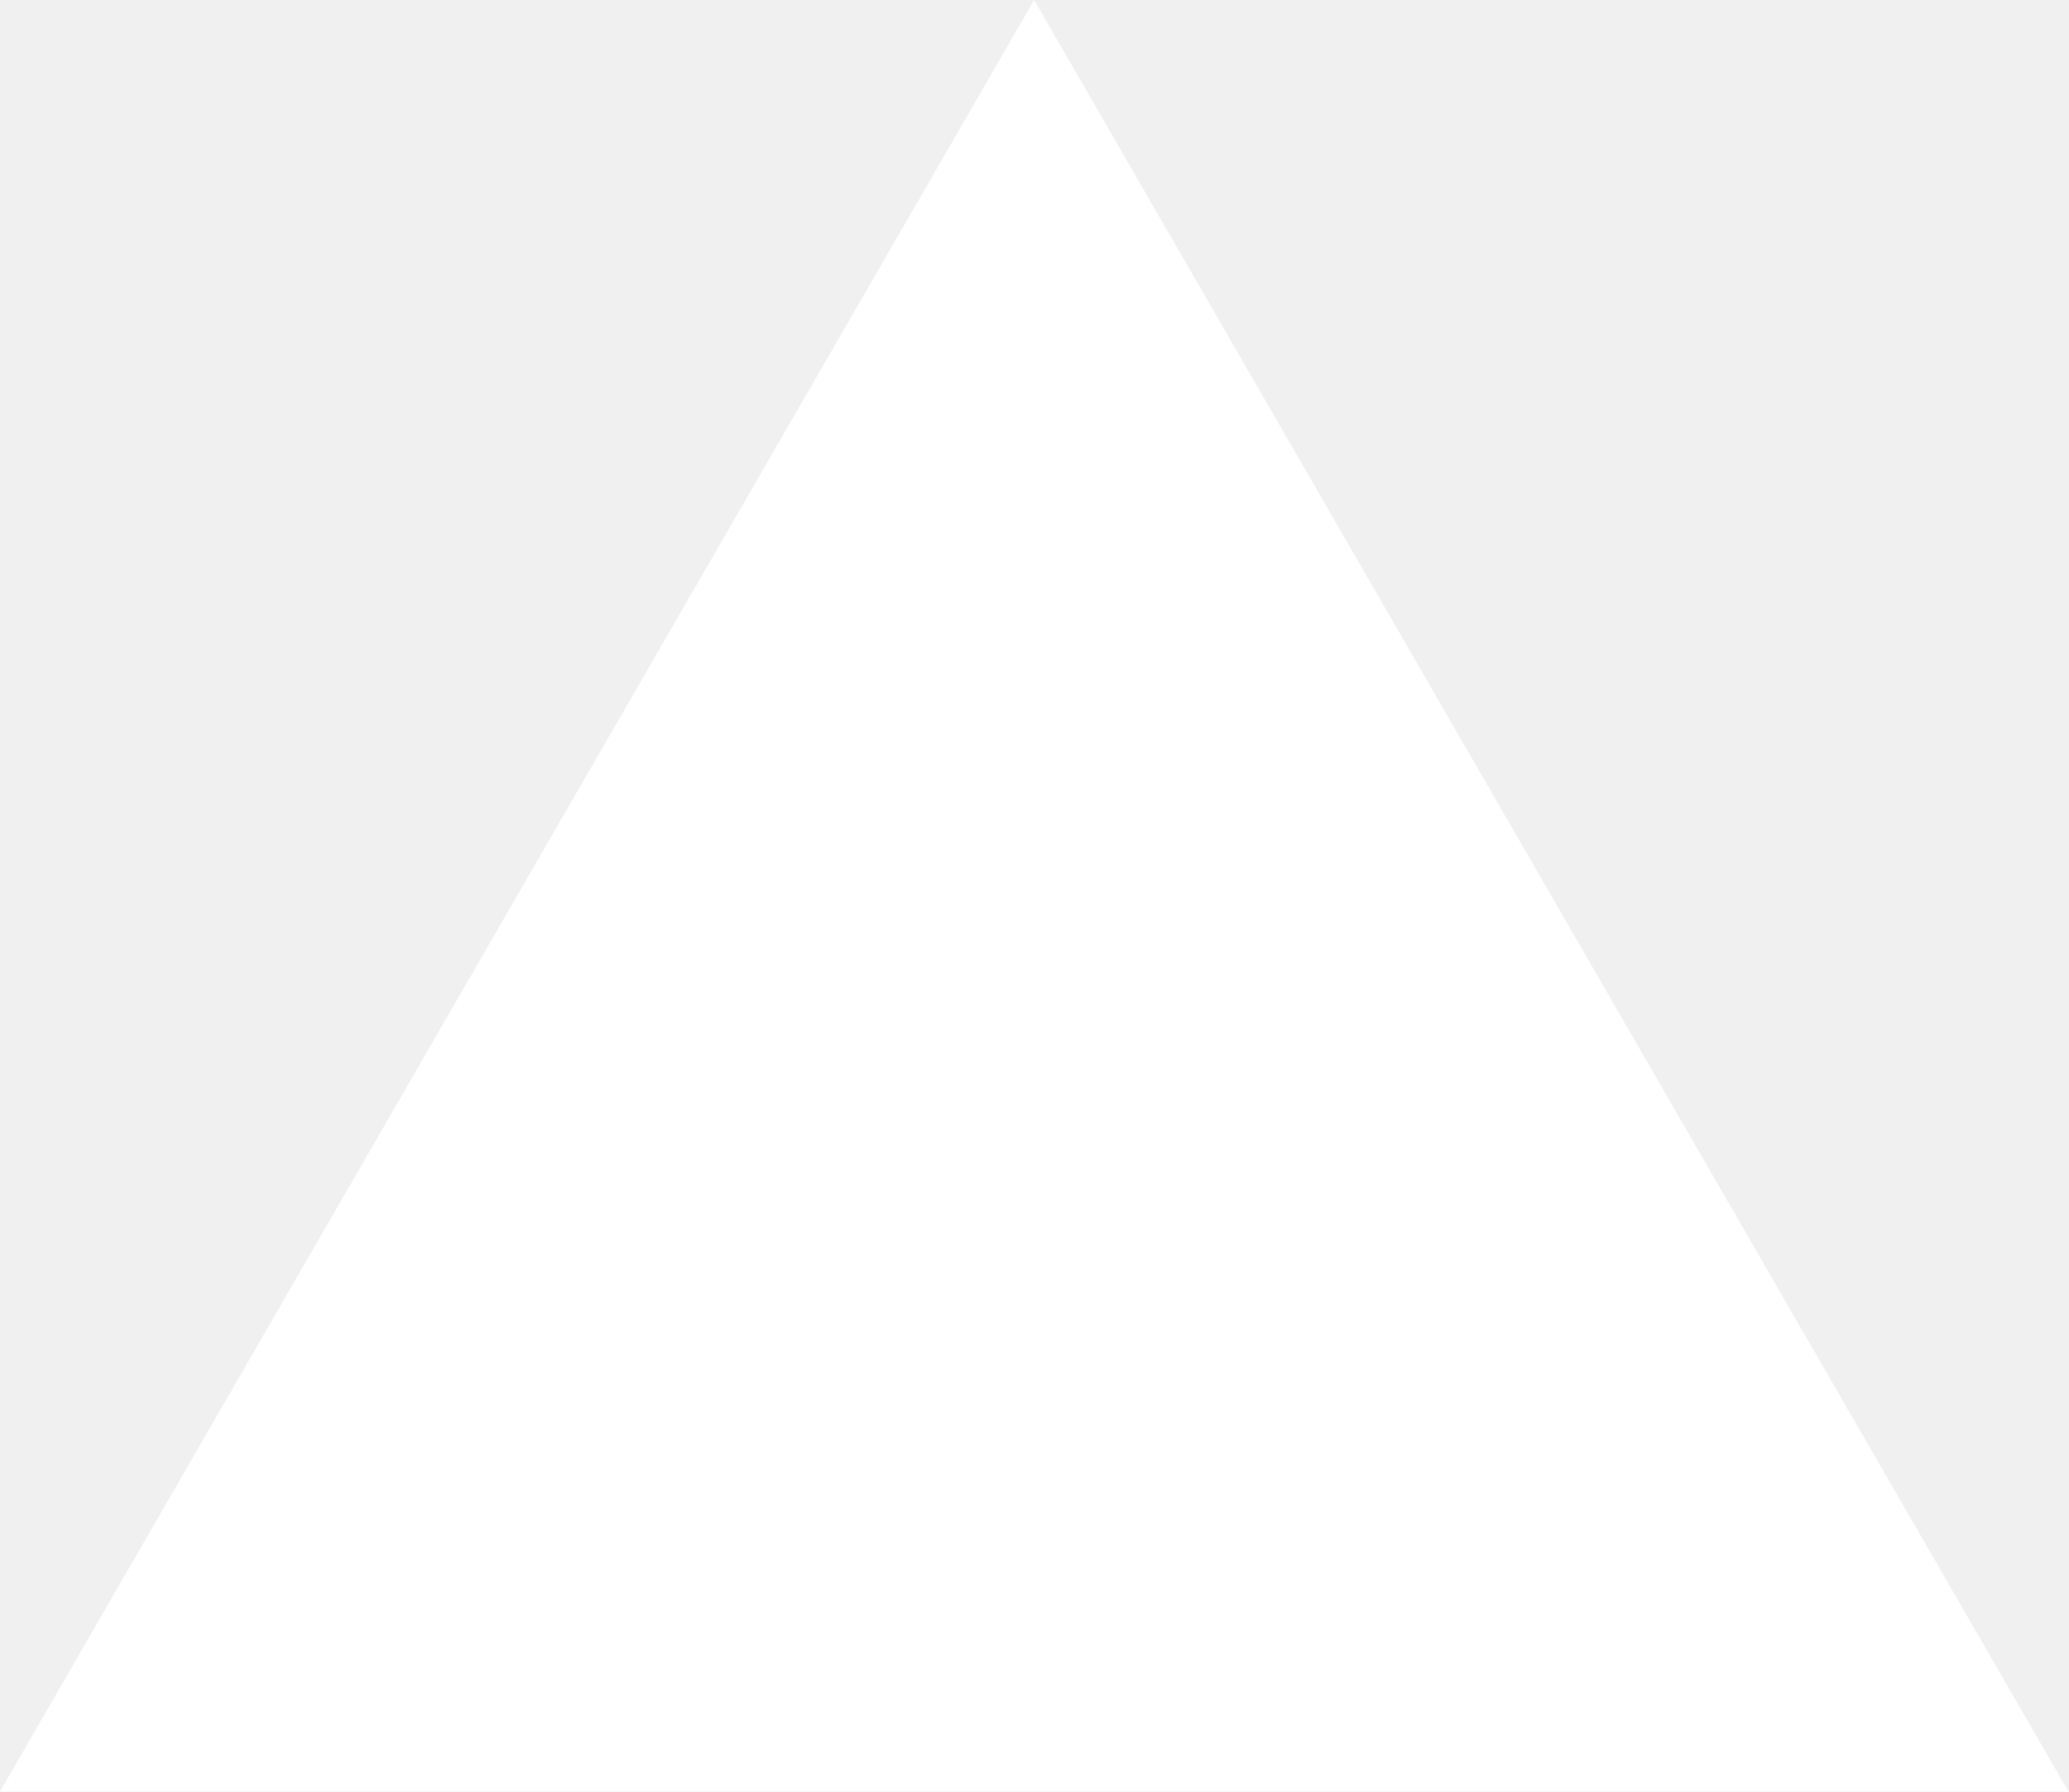
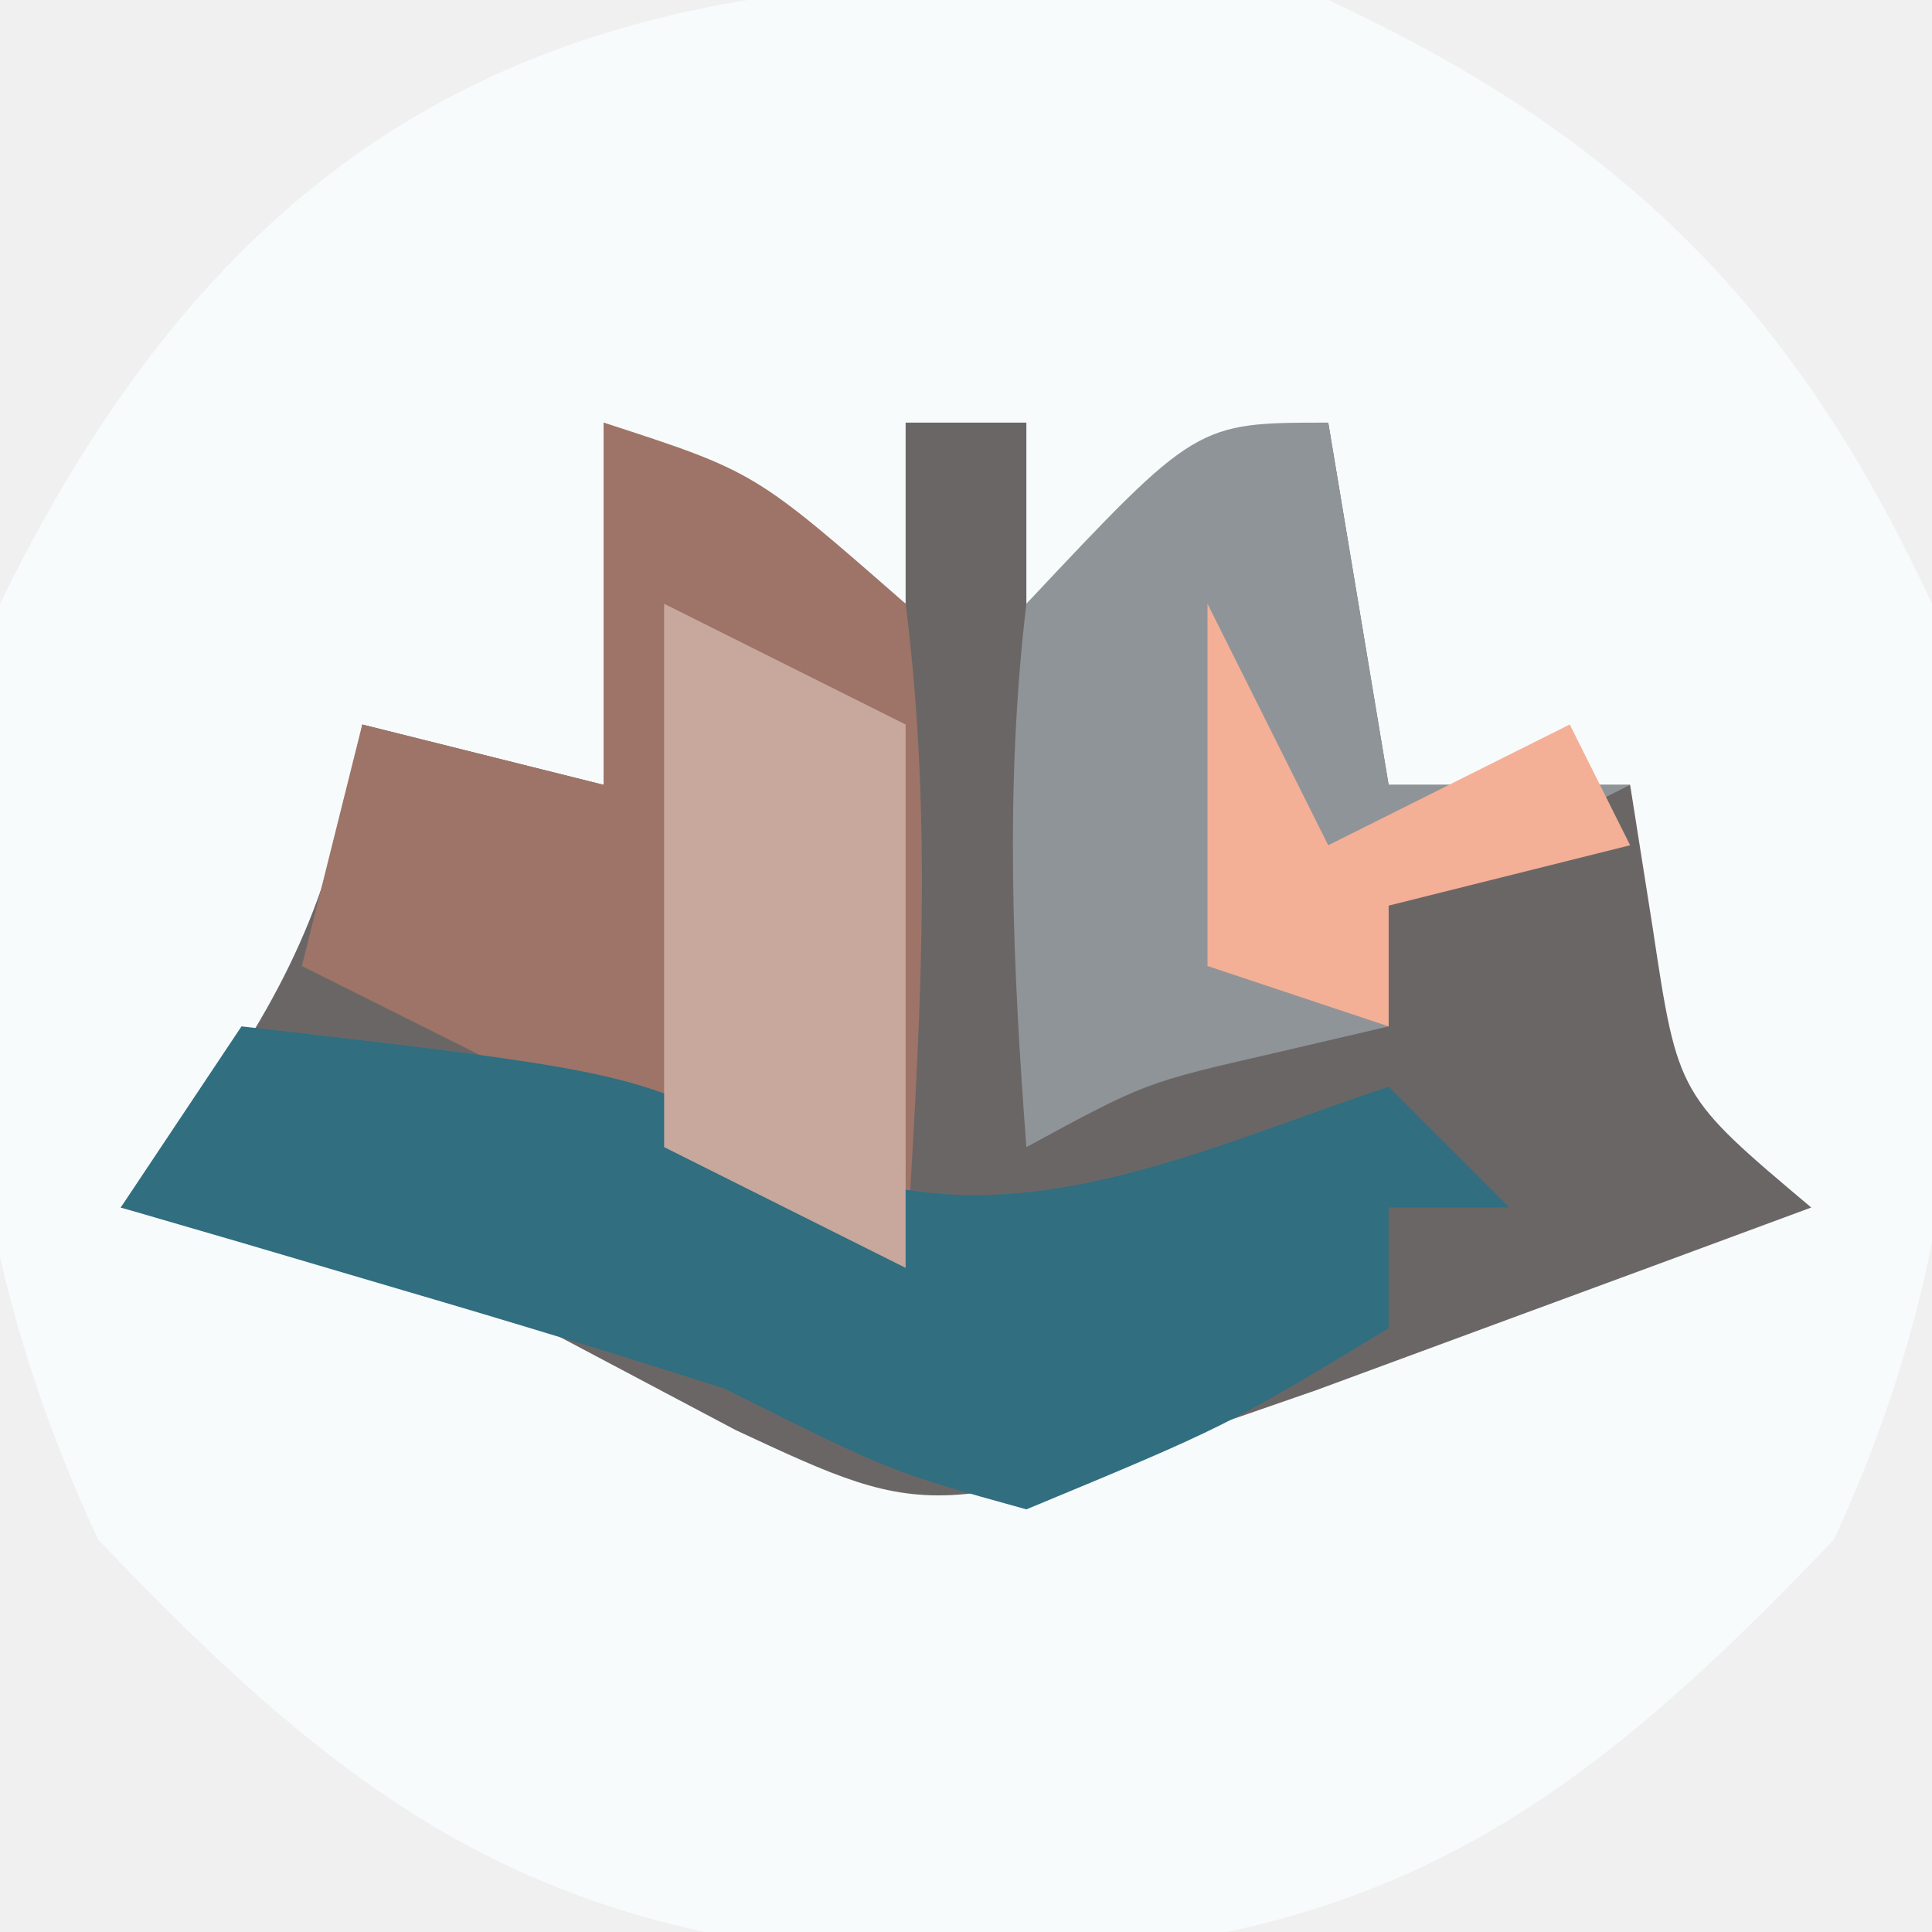
- <svg xmlns="http://www.w3.org/2000/svg" fill="none" viewBox="0 0 1155 1000">
-   <path d="m577.3 0 577.4 1000H0z" fill="#fff" />
+ <svg xmlns="http://www.w3.org/2000/svg" version="1.1" width="32" height="32">
+   <path d="M0 0 C4.885 2.268 7.732 5.115 10 10 C10.754 15.6 10.773 20.335 8.375 25.5 C3.801 30.314 0.691 32.252 -6 32.5 C-12.691 32.252 -15.801 30.314 -20.375 25.5 C-22.786 20.308 -22.986 15.621 -22 10 C-17.24 0.234 -10.245 -1.099 0 0 Z " fill="#F7FBFC" transform="translate(22,0)" />
+   <path d="M0 0 C1.65 0.99 3.3 1.98 5 3 C5 2.01 5 1.02 5 0 C5.66 0 6.32 0 7 0 C7 0.99 7 1.98 7 3 C8.65 2.01 10.3 1.02 12 0 C12.33 1.98 12.66 3.96 13 6 C14.32 6 15.64 6 17 6 C17.124 6.784 17.247 7.567 17.375 8.375 C17.791 11.141 17.791 11.141 20 13 C18.251 13.648 16.501 14.294 14.75 14.938 C13.775 15.297 12.801 15.657 11.797 16.027 C5.48 18.224 5.48 18.224 2.188 16.688 C1.136 16.131 0.084 15.574 -1 15 C-3.316 14.226 -5.635 13.615 -8 13 C-7.526 12.422 -7.051 11.845 -6.562 11.25 C-5.052 9.074 -4.46 7.574 -4 5 C-2.68 5.33 -1.36 5.66 0 6 C0 4.02 0 2.04 0 0 Z " fill="#6B6666" transform="translate(10,7)" />
+   <path d="M0 0 C2.5 0.812 2.5 0.812 5 3 C5.472 6.763 5.224 10.186 5 14 C1.7 12.35 -1.6 10.7 -5 9 C-4.67 7.68 -4.34 6.36 -4 5 C-2.02 5.495 -2.02 5.495 0 6 C0 4.02 0 2.04 0 0 Z " fill="#9E7468" transform="translate(10,7)" />
+   <path d="M0 0 C6.536 0.754 6.536 0.754 9.125 2.125 C12.521 3.71 15.611 2.13 19 1 C19.66 1.66 20.32 2.32 21 3 C20.34 3 19.68 3 19 3 C19 3.66 19 4.32 19 5 C16.312 6.625 16.312 6.625 13 8 C10.75 7.375 10.75 7.375 8 6 C6.237 5.435 4.465 4.895 2.688 4.375 C1.804 4.115 0.921 3.854 0.012 3.586 C-0.652 3.393 -1.316 3.199 -2 3 C-1.34 2.01 -0.68 1.02 0 0 Z " fill="#306E80" transform="translate(4,17)" />
+   <path d="M0 0 C0.33 1.98 0.66 3.96 1 6 C2.32 6 3.64 6 5 6 C3.02 6.99 3.02 6.99 1 8 C1 8.66 1 9.32 1 10 C0.381 10.144 -0.237 10.289 -0.875 10.438 C-3.033 10.932 -3.033 10.932 -5 12 C-5.229 8.967 -5.359 6.026 -5 3 C-2.182 0 -2.182 0 0 0 Z " fill="#8F9498" transform="translate(22,7)" />
+   <path d="M0 0 C1.98 0.99 1.98 0.99 4 2 C4 4.97 4 7.94 4 11 C2.68 10.34 1.36 9.68 0 9 C0 6.03 0 3.06 0 0 Z " fill="#C8A79D" transform="translate(11,10)" />
+   <path d="M0 0 C0.66 1.32 1.32 2.64 2 4 C3.32 3.34 4.64 2.68 6 2 C6.33 2.66 6.66 3.32 7 4 C5.68 4.33 4.36 4.66 3 5 C3 5.66 3 6.32 3 7 C2.01 6.67 1.02 6.34 0 6 C0 4.02 0 2.04 0 0 Z " fill="#F4AF97" transform="translate(20,10)" />
</svg>
